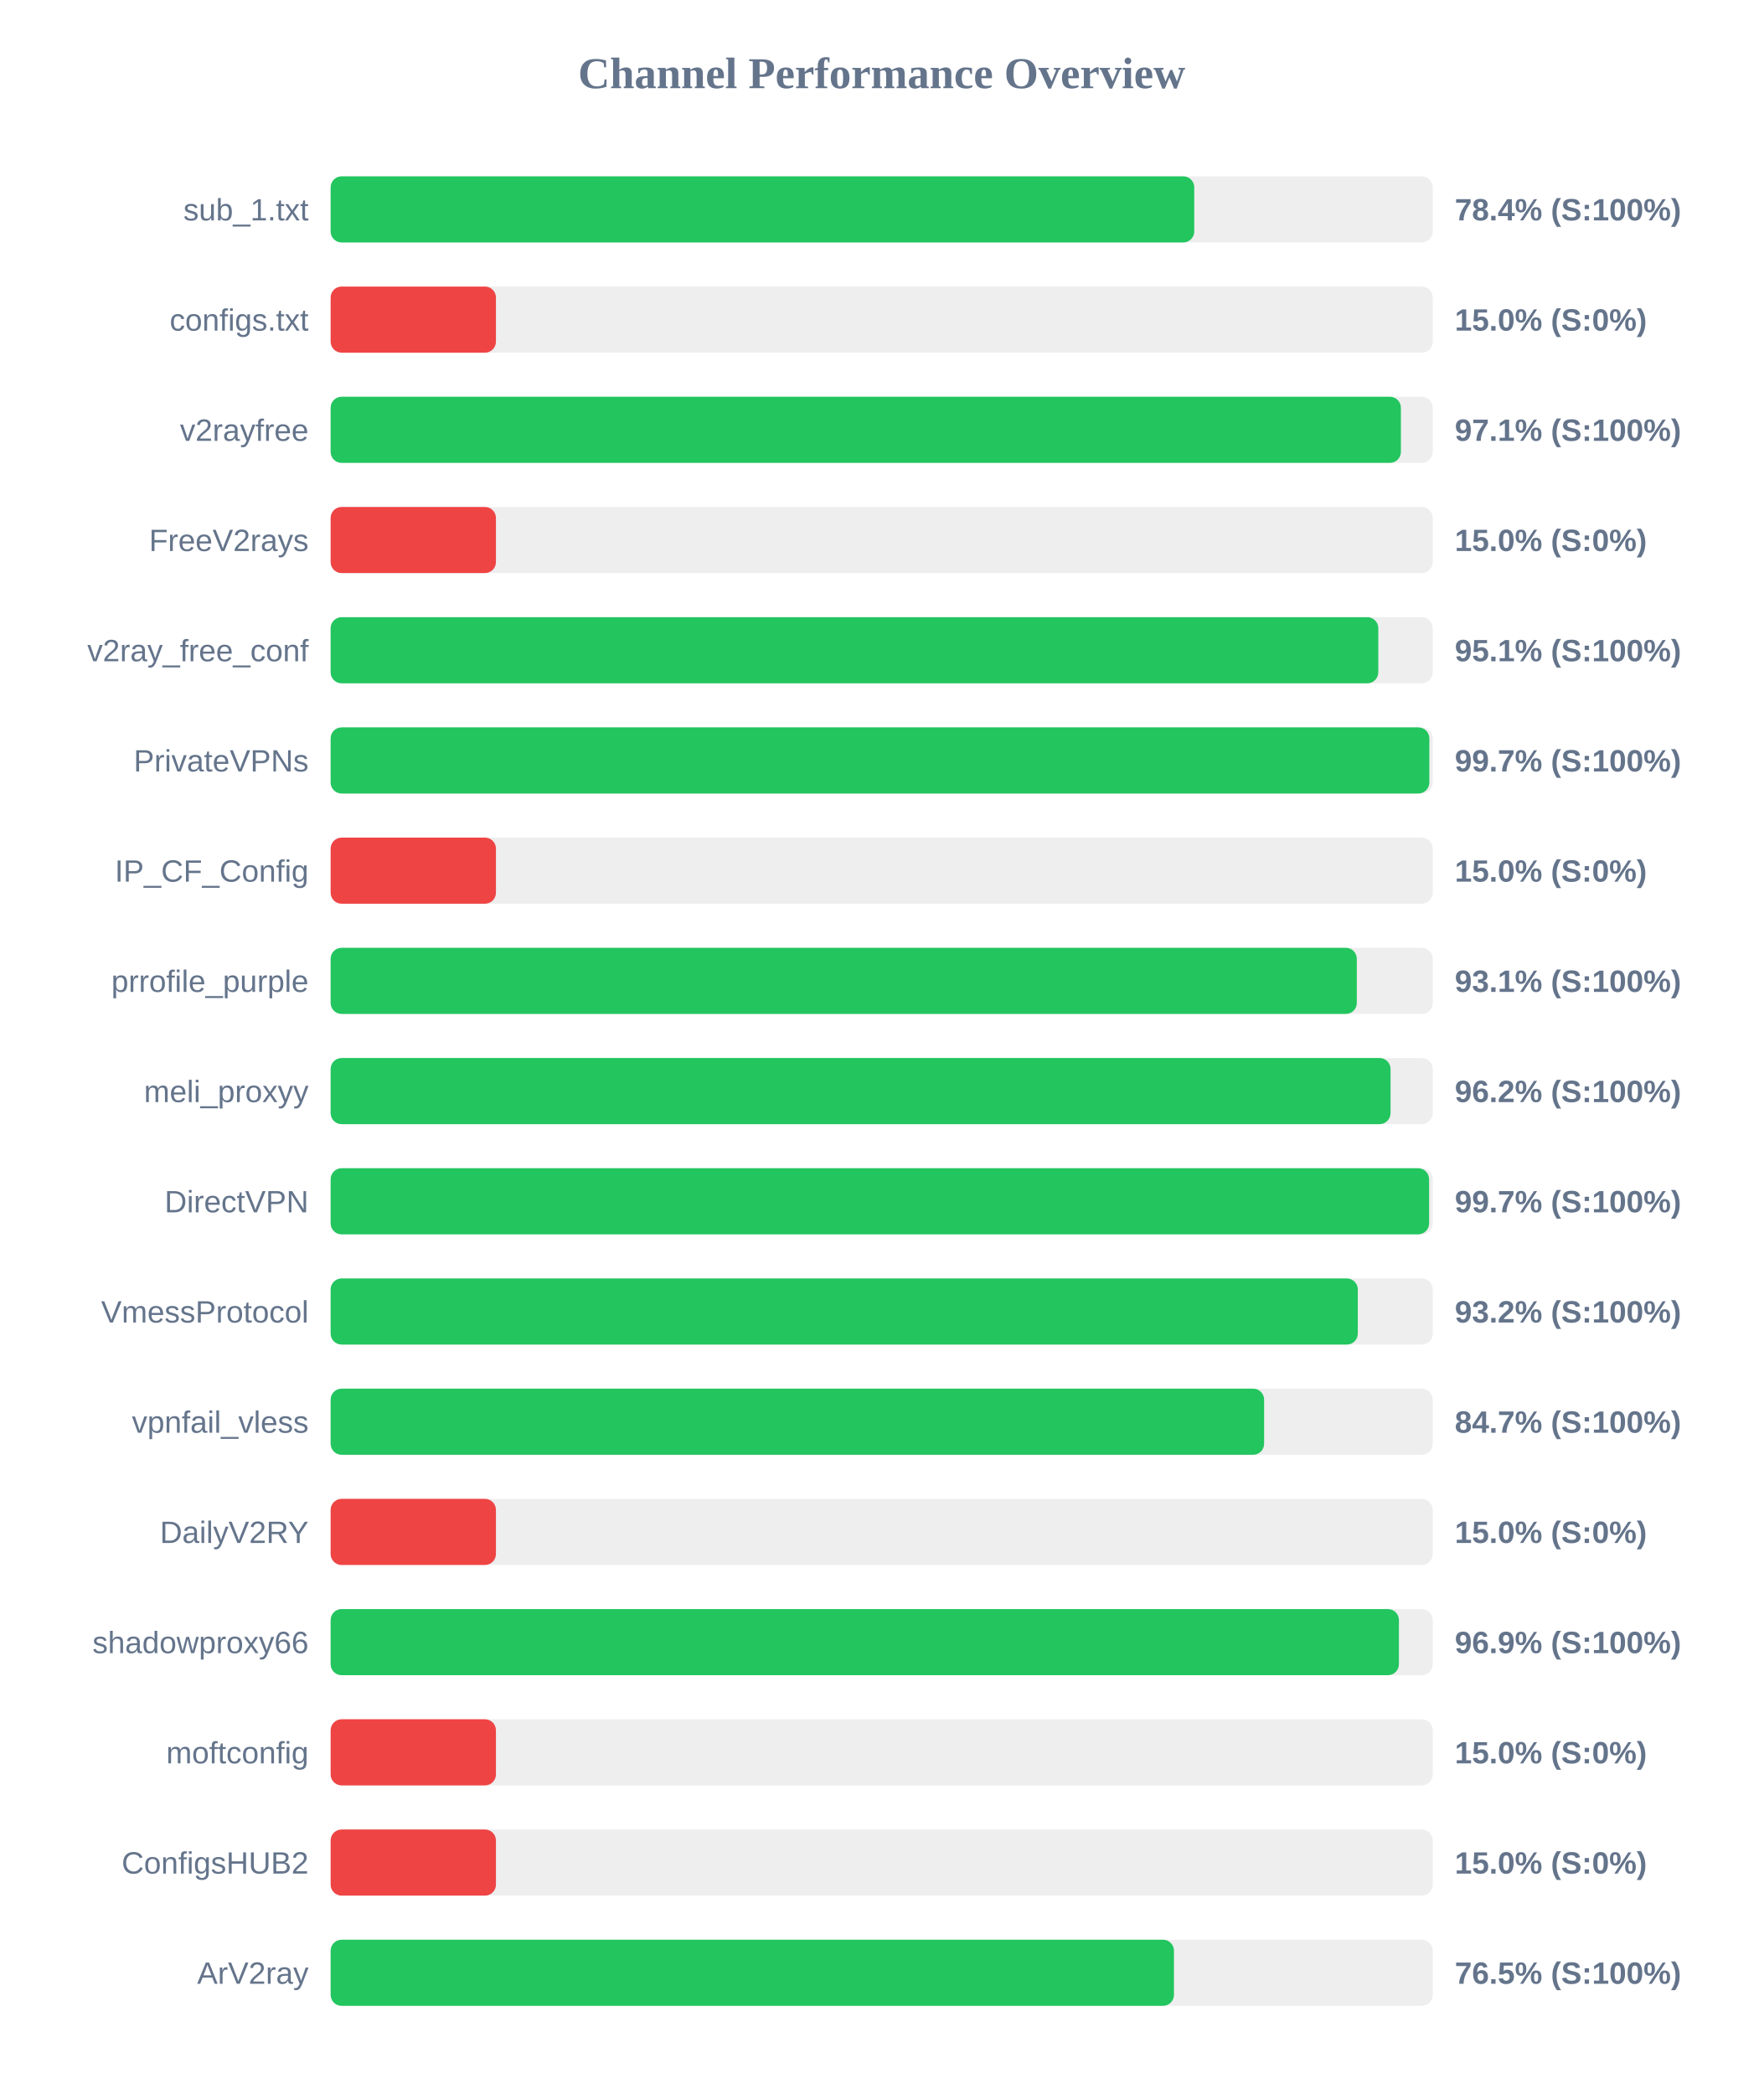
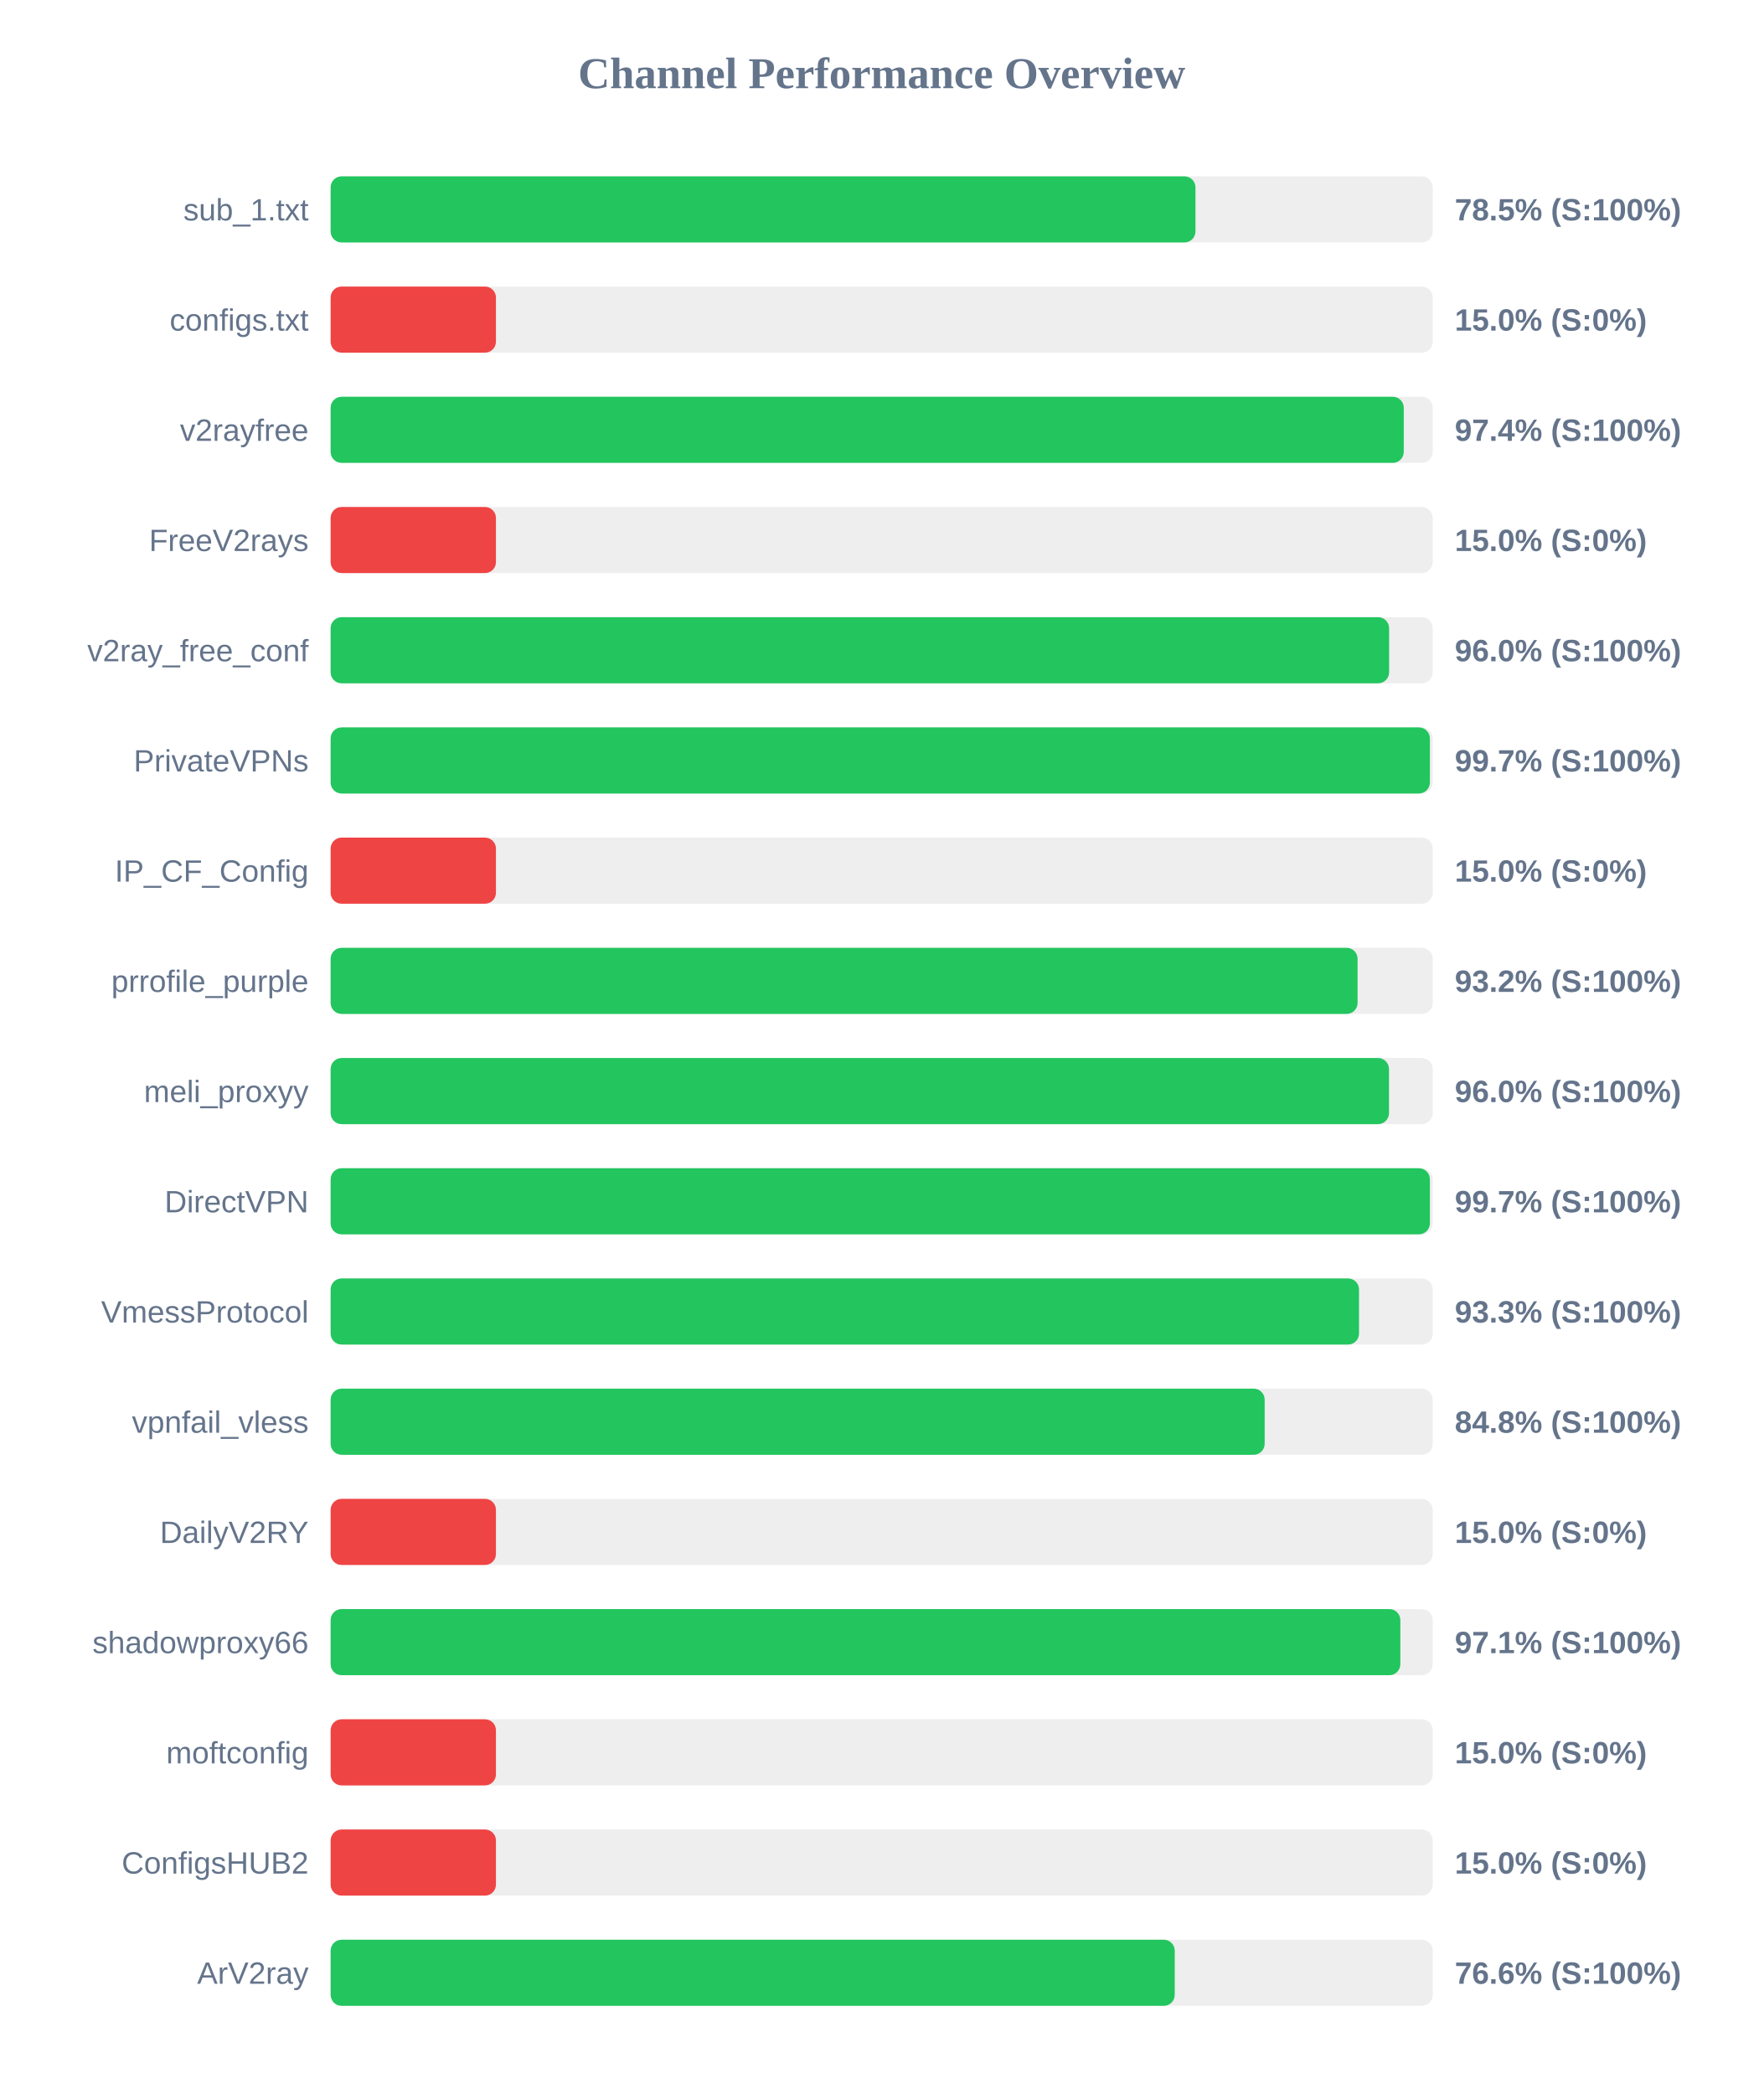
<svg xmlns="http://www.w3.org/2000/svg" width="800" height="950" version="1.1">
  <style>
        .row { font: 14px Arial; fill: #64748b; }
        .score { font: bold 14px Arial; fill: #64748b; }
    </style>
  <text x="400" y="40" text-anchor="middle" font-size="20px" font-weight="bold" fill="#64748b">Channel Performance Overview</text>
  <rect x="150" y="80" width="500" height="30" fill="#eee" rx="5" />
-   <rect x="150" y="80" width="391.8" height="30" fill="#22c55e" rx="5" />
+   <rect x="150" y="80" width="392.35" height="30" fill="#22c55e" rx="5" />
  <text x="140" y="100" text-anchor="end" class="row">sub_1.txt</text>
-   <text x="660" y="100" text-anchor="start" class="score">78.4% (S:100%)</text>
+   <text x="660" y="100" text-anchor="start" class="score">78.5% (S:100%)</text>
  <rect x="150" y="130" width="500" height="30" fill="#eee" rx="5" />
  <rect x="150" y="130" width="75.0" height="30" fill="#ef4444" rx="5" />
  <text x="140" y="150" text-anchor="end" class="row">configs.txt</text>
  <text x="660" y="150" text-anchor="start" class="score">15.0% (S:0%)</text>
  <rect x="150" y="180" width="500" height="30" fill="#eee" rx="5" />
-   <rect x="150" y="180" width="485.55" height="30" fill="#22c55e" rx="5" />
+   <rect x="150" y="180" width="486.85" height="30" fill="#22c55e" rx="5" />
  <text x="140" y="200" text-anchor="end" class="row">v2rayfree</text>
-   <text x="660" y="200" text-anchor="start" class="score">97.1% (S:100%)</text>
+   <text x="660" y="200" text-anchor="start" class="score">97.4% (S:100%)</text>
  <rect x="150" y="230" width="500" height="30" fill="#eee" rx="5" />
  <rect x="150" y="230" width="75.0" height="30" fill="#ef4444" rx="5" />
  <text x="140" y="250" text-anchor="end" class="row">FreeV2rays</text>
  <text x="660" y="250" text-anchor="start" class="score">15.0% (S:0%)</text>
  <rect x="150" y="280" width="500" height="30" fill="#eee" rx="5" />
-   <rect x="150" y="280" width="475.3" height="30" fill="#22c55e" rx="5" />
+   <rect x="150" y="280" width="480.2" height="30" fill="#22c55e" rx="5" />
  <text x="140" y="300" text-anchor="end" class="row">v2ray_free_conf</text>
-   <text x="660" y="300" text-anchor="start" class="score">95.1% (S:100%)</text>
+   <text x="660" y="300" text-anchor="start" class="score">96.0% (S:100%)</text>
  <rect x="150" y="330" width="500" height="30" fill="#eee" rx="5" />
-   <rect x="150" y="330" width="498.45" height="30" fill="#22c55e" rx="5" />
+   <rect x="150" y="330" width="498.7" height="30" fill="#22c55e" rx="5" />
  <text x="140" y="350" text-anchor="end" class="row">PrivateVPNs</text>
  <text x="660" y="350" text-anchor="start" class="score">99.7% (S:100%)</text>
  <rect x="150" y="380" width="500" height="30" fill="#eee" rx="5" />
  <rect x="150" y="380" width="75.0" height="30" fill="#ef4444" rx="5" />
  <text x="140" y="400" text-anchor="end" class="row">IP_CF_Config</text>
  <text x="660" y="400" text-anchor="start" class="score">15.0% (S:0%)</text>
  <rect x="150" y="430" width="500" height="30" fill="#eee" rx="5" />
-   <rect x="150" y="430" width="465.55" height="30" fill="#22c55e" rx="5" />
+   <rect x="150" y="430" width="465.9" height="30" fill="#22c55e" rx="5" />
  <text x="140" y="450" text-anchor="end" class="row">prrofile_purple</text>
-   <text x="660" y="450" text-anchor="start" class="score">93.1% (S:100%)</text>
+   <text x="660" y="450" text-anchor="start" class="score">93.2% (S:100%)</text>
  <rect x="150" y="480" width="500" height="30" fill="#eee" rx="5" />
-   <rect x="150" y="480" width="480.85" height="30" fill="#22c55e" rx="5" />
+   <rect x="150" y="480" width="480.15" height="30" fill="#22c55e" rx="5" />
  <text x="140" y="500" text-anchor="end" class="row">meli_proxyy</text>
-   <text x="660" y="500" text-anchor="start" class="score">96.2% (S:100%)</text>
+   <text x="660" y="500" text-anchor="start" class="score">96.0% (S:100%)</text>
  <rect x="150" y="530" width="500" height="30" fill="#eee" rx="5" />
-   <rect x="150" y="530" width="498.35" height="30" fill="#22c55e" rx="5" />
+   <rect x="150" y="530" width="498.7" height="30" fill="#22c55e" rx="5" />
  <text x="140" y="550" text-anchor="end" class="row">DirectVPN</text>
  <text x="660" y="550" text-anchor="start" class="score">99.7% (S:100%)</text>
  <rect x="150" y="580" width="500" height="30" fill="#eee" rx="5" />
-   <rect x="150" y="580" width="466.0" height="30" fill="#22c55e" rx="5" />
+   <rect x="150" y="580" width="466.55" height="30" fill="#22c55e" rx="5" />
  <text x="140" y="600" text-anchor="end" class="row">VmessProtocol</text>
-   <text x="660" y="600" text-anchor="start" class="score">93.2% (S:100%)</text>
+   <text x="660" y="600" text-anchor="start" class="score">93.3% (S:100%)</text>
  <rect x="150" y="630" width="500" height="30" fill="#eee" rx="5" />
-   <rect x="150" y="630" width="423.5" height="30" fill="#22c55e" rx="5" />
+   <rect x="150" y="630" width="423.75" height="30" fill="#22c55e" rx="5" />
  <text x="140" y="650" text-anchor="end" class="row">vpnfail_vless</text>
-   <text x="660" y="650" text-anchor="start" class="score">84.7% (S:100%)</text>
+   <text x="660" y="650" text-anchor="start" class="score">84.8% (S:100%)</text>
  <rect x="150" y="680" width="500" height="30" fill="#eee" rx="5" />
  <rect x="150" y="680" width="75.0" height="30" fill="#ef4444" rx="5" />
  <text x="140" y="700" text-anchor="end" class="row">DailyV2RY</text>
  <text x="660" y="700" text-anchor="start" class="score">15.0% (S:0%)</text>
  <rect x="150" y="730" width="500" height="30" fill="#eee" rx="5" />
-   <rect x="150" y="730" width="484.65" height="30" fill="#22c55e" rx="5" />
+   <rect x="150" y="730" width="485.3" height="30" fill="#22c55e" rx="5" />
  <text x="140" y="750" text-anchor="end" class="row">shadowproxy66</text>
-   <text x="660" y="750" text-anchor="start" class="score">96.9% (S:100%)</text>
+   <text x="660" y="750" text-anchor="start" class="score">97.1% (S:100%)</text>
  <rect x="150" y="780" width="500" height="30" fill="#eee" rx="5" />
  <rect x="150" y="780" width="75.0" height="30" fill="#ef4444" rx="5" />
  <text x="140" y="800" text-anchor="end" class="row">moftconfig</text>
  <text x="660" y="800" text-anchor="start" class="score">15.0% (S:0%)</text>
  <rect x="150" y="830" width="500" height="30" fill="#eee" rx="5" />
  <rect x="150" y="830" width="75.0" height="30" fill="#ef4444" rx="5" />
  <text x="140" y="850" text-anchor="end" class="row">ConfigsHUB2</text>
  <text x="660" y="850" text-anchor="start" class="score">15.0% (S:0%)</text>
  <rect x="150" y="880" width="500" height="30" fill="#eee" rx="5" />
-   <rect x="150" y="880" width="382.6" height="30" fill="#22c55e" rx="5" />
+   <rect x="150" y="880" width="382.95" height="30" fill="#22c55e" rx="5" />
  <text x="140" y="900" text-anchor="end" class="row">ArV2ray</text>
-   <text x="660" y="900" text-anchor="start" class="score">76.5% (S:100%)</text>
+   <text x="660" y="900" text-anchor="start" class="score">76.6% (S:100%)</text>
</svg>
